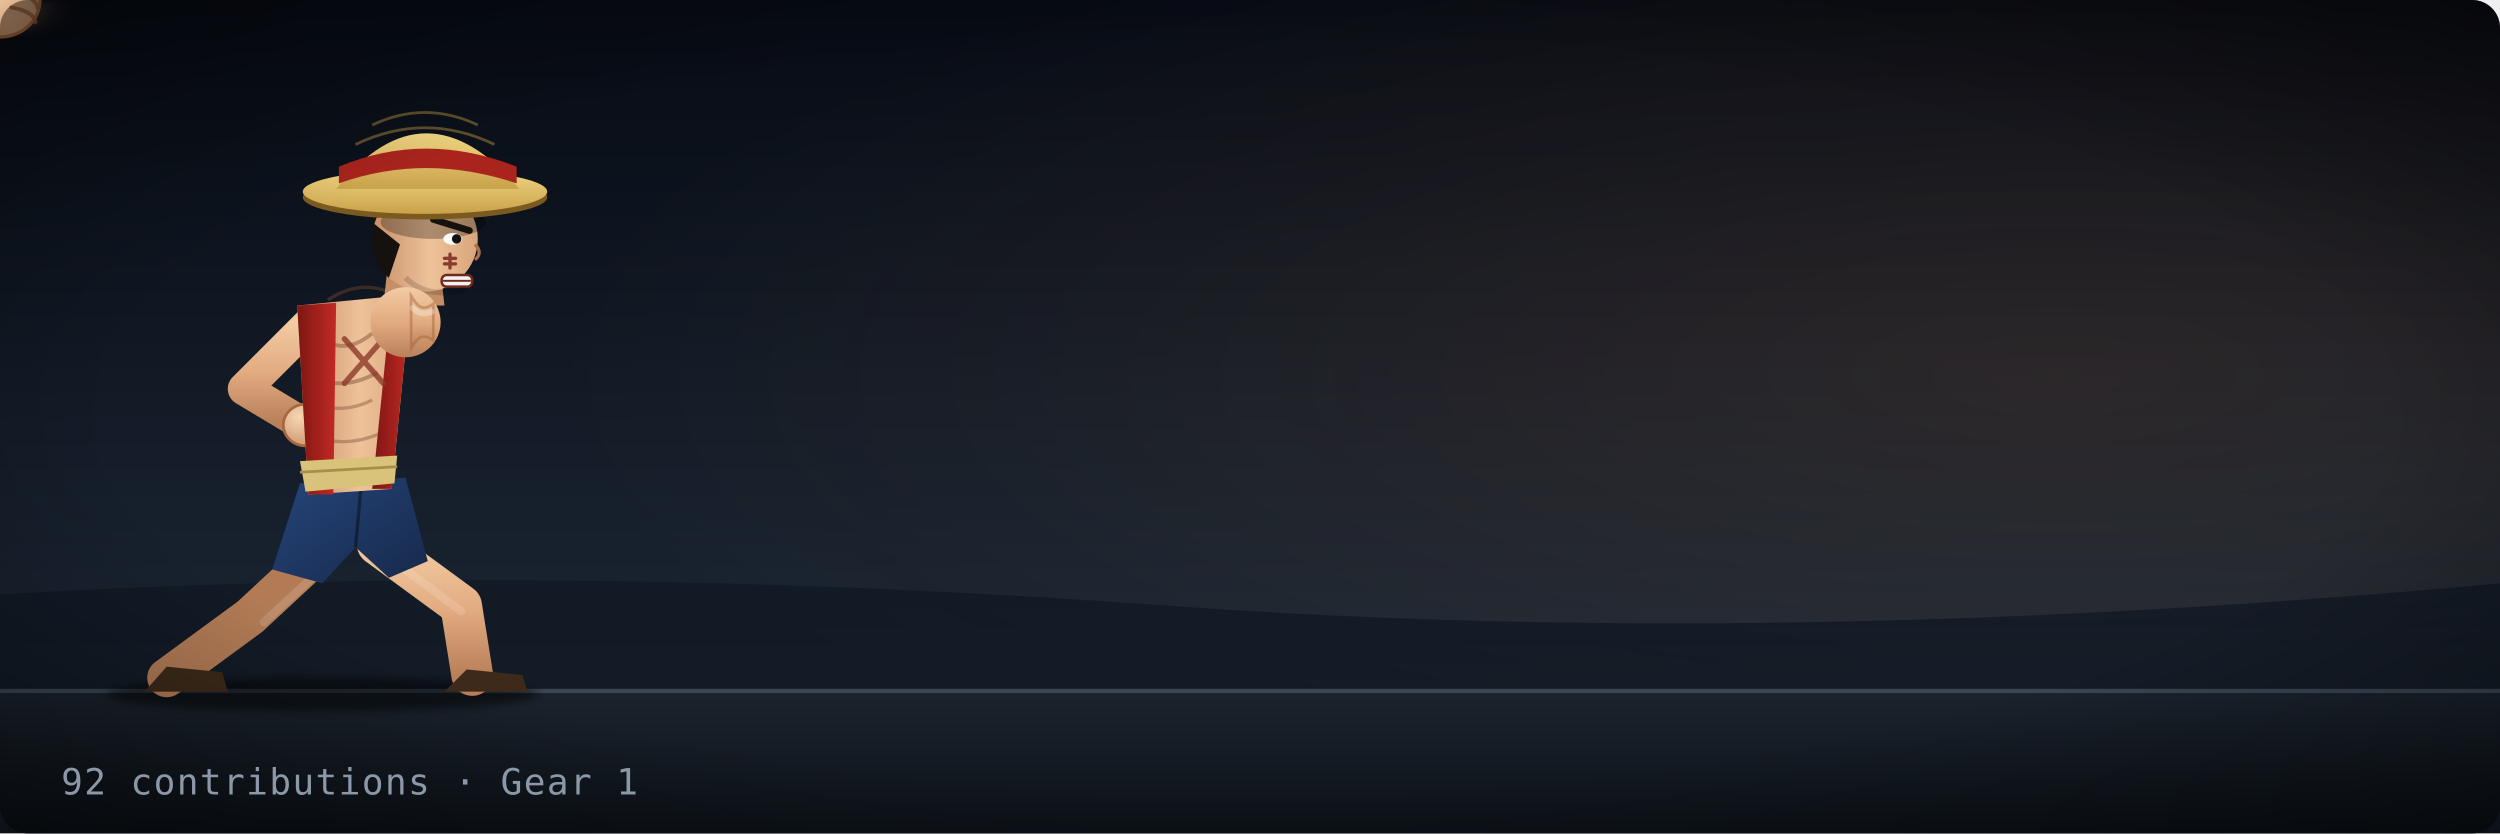
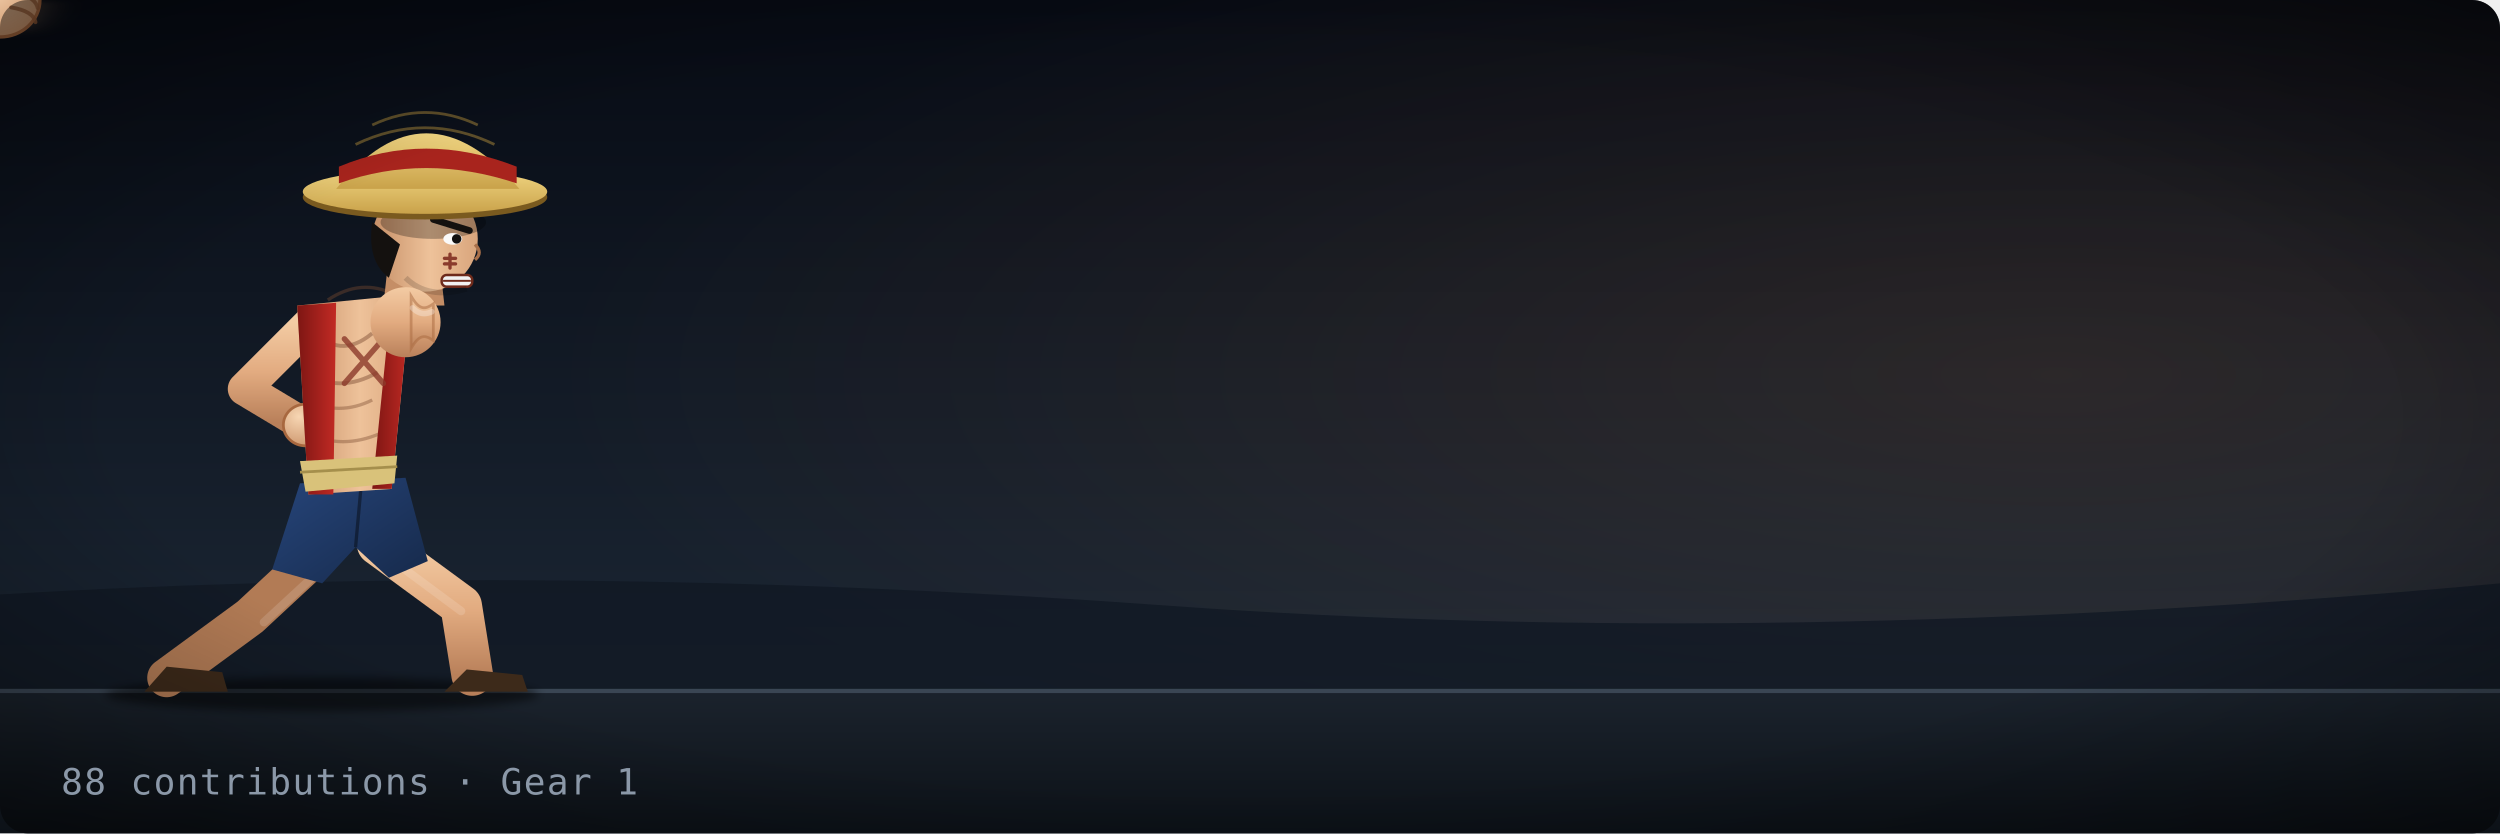
- <svg xmlns="http://www.w3.org/2000/svg" width="900" height="300" viewBox="0 0 900 300" role="img" aria-label="Luffy Gear 1, 92 contributions">
+ <svg xmlns="http://www.w3.org/2000/svg" width="900" height="300" viewBox="0 0 900 300" role="img" aria-label="Luffy Gear 1, 88 contributions">
  <defs>
    <linearGradient id="bg" x1="0" y1="0" x2="0" y2="1">
      <stop offset="0" stop-color="#070b14" />
      <stop offset="0.7" stop-color="#18222f" />
      <stop offset="1" stop-color="#26303b" />
    </linearGradient>
    <radialGradient id="glow" cx="0.82" cy="0.45" r="0.6">
      <stop offset="0" stop-color="#ff9a4d" stop-opacity="0.109" />
      <stop offset="1" stop-color="#ff9a4d" stop-opacity="0" />
    </radialGradient>
    <linearGradient id="gnd" x1="0" y1="0" x2="0" y2="1">
      <stop offset="0" stop-color="#1b232d" />
      <stop offset="1" stop-color="#0c1117" />
    </linearGradient>
    <linearGradient id="skin" x1="0" y1="0" x2="1" y2="0">
      <stop offset="0" stop-color="#c58e66" />
      <stop offset="0.55" stop-color="#eec29a" />
      <stop offset="1" stop-color="#d9a57c" />
    </linearGradient>
    <linearGradient id="armG" x1="0" y1="0" x2="0" y2="1">
      <stop offset="0" stop-color="#f3cba3" />
      <stop offset="0.5" stop-color="#e2ab80" />
      <stop offset="1" stop-color="#b9805a" />
    </linearGradient>
    <radialGradient id="fistG" cx="0.35" cy="0.3" r="0.9">
      <stop offset="0" stop-color="#f7d6b3" />
      <stop offset="1" stop-color="#c58a60" />
    </radialGradient>
    <linearGradient id="vest" x1="0" y1="0" x2="1" y2="0">
      <stop offset="0" stop-color="#7d1613" />
      <stop offset="1" stop-color="#c22a24" />
    </linearGradient>
    <linearGradient id="shorts" x1="0" y1="0" x2="1" y2="1">
      <stop offset="0" stop-color="#26457a" />
      <stop offset="1" stop-color="#16294a" />
    </linearGradient>
    <linearGradient id="straw" x1="0" y1="0" x2="0" y2="1">
      <stop offset="0" stop-color="#f1d682" />
      <stop offset="1" stop-color="#c9a24a" />
    </linearGradient>
    <radialGradient id="flashG">
      <stop offset="0" stop-color="#fff" stop-opacity="1" />
      <stop offset="0.35" stop-color="#ffd7a8" stop-opacity="0.55" />
      <stop offset="1" stop-color="#ff9a4d" stop-opacity="0" />
    </radialGradient>
    <radialGradient id="aura">
      <stop offset="0" stop-color="#fff" stop-opacity="0.35" />
      <stop offset="0.6" stop-color="#fff" stop-opacity="0.15" />
      <stop offset="1" stop-color="#fff" stop-opacity="0" />
    </radialGradient>
    <radialGradient id="vig" cx="0.5" cy="0.5" r="0.75">
      <stop offset="0.6" stop-color="#000" stop-opacity="0" />
      <stop offset="1" stop-color="#000" stop-opacity="0.55" />
    </radialGradient>
    <filter id="mb" x="-60%" y="-60%" width="220%" height="220%">
      <feGaussianBlur stdDeviation="7 1.2" />
    </filter>
    <filter id="soft" x="-30%" y="-30%" width="160%" height="160%">
      <feGaussianBlur stdDeviation="1.6" />
    </filter>
  </defs>
  <rect width="900" height="300" rx="10" fill="url(#bg)" />
  <rect width="900" height="300" rx="10" fill="url(#glow)" />
  <path d="M0 214 Q200 202 420 218 T900 210 V248 H0 Z" fill="#101823" opacity="0.8" />
  <rect y="248" width="900" height="52" fill="url(#gnd)" />
  <rect y="248" width="900" height="1.5" fill="#3a4654" />
  <g>
-     <animateTransform attributeName="transform" type="translate" values="0 0;0 0;0.663 -0.332;-0.663 0.332;0.332 0;0 0;0 0" keyTimes="0;0.3;0.312;0.324;0.336;0.35;1" dur="3.153s" begin="0s" repeatCount="indefinite" />
-     <line x1="221.057" y1="50.586" x2="288.451" y2="50.586" stroke="#dfeaff" stroke-width="1.457" stroke-linecap="round" opacity="0">
-       <animate attributeName="opacity" values="0;0;0.179;0;0" keyTimes="0;0.25;0.29;0.34;1" dur="3.153s" begin="0s" repeatCount="indefinite" />
+     <animateTransform attributeName="transform" type="translate" values="0 0;0 0;0.656 -0.328;-0.656 0.328;0.328 0;0 0;0 0" keyTimes="0;0.3;0.312;0.324;0.336;0.35;1" dur="3.155s" begin="0s" repeatCount="indefinite" />
+     <line x1="242.114" y1="118.572" x2="332.578" y2="118.572" stroke="#dfeaff" stroke-width="1.863" stroke-linecap="round" opacity="0">
+       <animate attributeName="opacity" values="0;0;0.182;0;0" keyTimes="0;0.25;0.29;0.34;1" dur="3.155s" begin="0s" repeatCount="indefinite" />
    </line>
-     <line x1="264.098" y1="172.688" x2="340.814" y2="172.688" stroke="#dfeaff" stroke-width="1.554" stroke-linecap="round" opacity="0">
-       <animate attributeName="opacity" values="0;0;0.263;0;0" keyTimes="0;0.25;0.29;0.34;1" dur="3.153s" begin="0s" repeatCount="indefinite" />
+     <line x1="225.757" y1="85.829" x2="322.291" y2="85.829" stroke="#dfeaff" stroke-width="1.056" stroke-linecap="round" opacity="0">
+       <animate attributeName="opacity" values="0;0;0.143;0;0" keyTimes="0;0.25;0.29;0.34;1" dur="3.155s" begin="0s" repeatCount="indefinite" />
    </line>
-     <line x1="266.461" y1="57.581" x2="388.99" y2="57.581" stroke="#dfeaff" stroke-width="1.518" stroke-linecap="round" opacity="0">
-       <animate attributeName="opacity" values="0;0;0.173;0;0" keyTimes="0;0.25;0.29;0.34;1" dur="3.153s" begin="0s" repeatCount="indefinite" />
+     <line x1="217.597" y1="137.138" x2="339.176" y2="137.138" stroke="#dfeaff" stroke-width="1.591" stroke-linecap="round" opacity="0">
+       <animate attributeName="opacity" values="0;0;0.165;0;0" keyTimes="0;0.25;0.29;0.34;1" dur="3.155s" begin="0s" repeatCount="indefinite" />
    </line>
-     <line x1="252.741" y1="142.27" x2="346.273" y2="142.27" stroke="#dfeaff" stroke-width="1.643" stroke-linecap="round" opacity="0">
-       <animate attributeName="opacity" values="0;0;0.172;0;0" keyTimes="0;0.25;0.29;0.34;1" dur="3.153s" begin="0s" repeatCount="indefinite" />
+     <line x1="246.725" y1="207.895" x2="342.688" y2="207.895" stroke="#dfeaff" stroke-width="1.41" stroke-linecap="round" opacity="0">
+       <animate attributeName="opacity" values="0;0;0.189;0;0" keyTimes="0;0.25;0.29;0.34;1" dur="3.155s" begin="0s" repeatCount="indefinite" />
    </line>
-     <line x1="228.084" y1="196.323" x2="283.367" y2="196.323" stroke="#dfeaff" stroke-width="1.612" stroke-linecap="round" opacity="0">
-       <animate attributeName="opacity" values="0;0;0.225;0;0" keyTimes="0;0.25;0.29;0.34;1" dur="3.153s" begin="0s" repeatCount="indefinite" />
+     <line x1="251.475" y1="57.055" x2="327.072" y2="57.055" stroke="#dfeaff" stroke-width="1.412" stroke-linecap="round" opacity="0">
+       <animate attributeName="opacity" values="0;0;0.152;0;0" keyTimes="0;0.25;0.29;0.34;1" dur="3.155s" begin="0s" repeatCount="indefinite" />
    </line>
-     <line x1="231.541" y1="137.732" x2="284.809" y2="137.732" stroke="#dfeaff" stroke-width="1.156" stroke-linecap="round" opacity="0">
-       <animate attributeName="opacity" values="0;0;0.208;0;0" keyTimes="0;0.25;0.29;0.34;1" dur="3.153s" begin="0s" repeatCount="indefinite" />
+     <line x1="237.978" y1="156.305" x2="320.46" y2="156.305" stroke="#dfeaff" stroke-width="1.328" stroke-linecap="round" opacity="0">
+       <animate attributeName="opacity" values="0;0;0.249;0;0" keyTimes="0;0.25;0.29;0.34;1" dur="3.155s" begin="0s" repeatCount="indefinite" />
    </line>
-     <circle cx="170.941" cy="246" r="2.364" fill="#9aa4b0" opacity="0">
-       <animate attributeName="cx" values="170.941;170.941;130.631;130.631" keyTimes="0;0.3;0.58;1" dur="3.153s" begin="0s" repeatCount="indefinite" />
-       <animate attributeName="cy" values="246;246;222.527;236.611;236.611" keyTimes="0;0.3;0.42;0.58;1" dur="3.153s" begin="0s" repeatCount="indefinite" />
-       <animate attributeName="r" values="2.364;2.364;6.146;6.146" keyTimes="0;0.3;0.58;1" dur="3.153s" begin="0s" repeatCount="indefinite" />
-       <animate attributeName="opacity" values="0;0.6;0;0" keyTimes="0;0.3;0.58;1" dur="3.153s" begin="0s" repeatCount="indefinite" />
+     <circle cx="200.697" cy="246" r="2.606" fill="#9aa4b0" opacity="0">
+       <animate attributeName="cx" values="200.697;200.697;149.547;149.547" keyTimes="0;0.3;0.58;1" dur="3.155s" begin="0s" repeatCount="indefinite" />
+       <animate attributeName="cy" values="246;246;214.794;233.518;233.518" keyTimes="0;0.3;0.42;0.58;1" dur="3.155s" begin="0s" repeatCount="indefinite" />
+       <animate attributeName="r" values="2.606;2.606;6.776;6.776" keyTimes="0;0.3;0.58;1" dur="3.155s" begin="0s" repeatCount="indefinite" />
+       <animate attributeName="opacity" values="0;0.6;0;0" keyTimes="0;0.3;0.58;1" dur="3.155s" begin="0s" repeatCount="indefinite" />
    </circle>
-     <circle cx="73.707" cy="246" r="3.012" fill="#9aa4b0" opacity="0">
-       <animate attributeName="cx" values="73.707;73.707;-14.603;-14.603" keyTimes="0;0.3;0.58;1" dur="3.153s" begin="0s" repeatCount="indefinite" />
-       <animate attributeName="cy" values="246;246;236.397;242.159;242.159" keyTimes="0;0.3;0.42;0.58;1" dur="3.153s" begin="0s" repeatCount="indefinite" />
-       <animate attributeName="r" values="3.012;3.012;7.831;7.831" keyTimes="0;0.3;0.58;1" dur="3.153s" begin="0s" repeatCount="indefinite" />
-       <animate attributeName="opacity" values="0;0.6;0;0" keyTimes="0;0.3;0.58;1" dur="3.153s" begin="0s" repeatCount="indefinite" />
+     <circle cx="199.089" cy="246" r="1.914" fill="#9aa4b0" opacity="0">
+       <animate attributeName="cx" values="199.089;199.089;99.417;99.417" keyTimes="0;0.3;0.58;1" dur="3.155s" begin="0s" repeatCount="indefinite" />
+       <animate attributeName="cy" values="246;246;232.848;240.739;240.739" keyTimes="0;0.3;0.42;0.58;1" dur="3.155s" begin="0s" repeatCount="indefinite" />
+       <animate attributeName="r" values="1.914;1.914;4.976;4.976" keyTimes="0;0.3;0.58;1" dur="3.155s" begin="0s" repeatCount="indefinite" />
+       <animate attributeName="opacity" values="0;0.6;0;0" keyTimes="0;0.3;0.58;1" dur="3.155s" begin="0s" repeatCount="indefinite" />
    </circle>
-     <circle cx="182.011" cy="246" r="1.531" fill="#9aa4b0" opacity="0">
-       <animate attributeName="cx" values="182.011;182.011;83.354;83.354" keyTimes="0;0.3;0.58;1" dur="3.153s" begin="0s" repeatCount="indefinite" />
-       <animate attributeName="cy" values="246;246;216.431;234.172;234.172" keyTimes="0;0.3;0.42;0.58;1" dur="3.153s" begin="0s" repeatCount="indefinite" />
-       <animate attributeName="r" values="1.531;1.531;3.981;3.981" keyTimes="0;0.3;0.58;1" dur="3.153s" begin="0s" repeatCount="indefinite" />
-       <animate attributeName="opacity" values="0;0.6;0;0" keyTimes="0;0.3;0.58;1" dur="3.153s" begin="0s" repeatCount="indefinite" />
+     <circle cx="207.345" cy="246" r="2.211" fill="#9aa4b0" opacity="0">
+       <animate attributeName="cx" values="207.345;207.345;178.687;178.687" keyTimes="0;0.3;0.58;1" dur="3.155s" begin="0s" repeatCount="indefinite" />
+       <animate attributeName="cy" values="246;246;236.607;242.243;242.243" keyTimes="0;0.3;0.42;0.58;1" dur="3.155s" begin="0s" repeatCount="indefinite" />
+       <animate attributeName="r" values="2.211;2.211;5.749;5.749" keyTimes="0;0.3;0.58;1" dur="3.155s" begin="0s" repeatCount="indefinite" />
+       <animate attributeName="opacity" values="0;0.6;0;0" keyTimes="0;0.3;0.58;1" dur="3.155s" begin="0s" repeatCount="indefinite" />
    </circle>
-     <circle cx="137.385" cy="246" r="1.733" fill="#9aa4b0" opacity="0">
-       <animate attributeName="cx" values="137.385;137.385;108.993;108.993" keyTimes="0;0.3;0.58;1" dur="3.153s" begin="0s" repeatCount="indefinite" />
-       <animate attributeName="cy" values="246;246;202.624;228.65;228.65" keyTimes="0;0.3;0.42;0.58;1" dur="3.153s" begin="0s" repeatCount="indefinite" />
-       <animate attributeName="r" values="1.733;1.733;4.506;4.506" keyTimes="0;0.3;0.58;1" dur="3.153s" begin="0s" repeatCount="indefinite" />
-       <animate attributeName="opacity" values="0;0.6;0;0" keyTimes="0;0.3;0.58;1" dur="3.153s" begin="0s" repeatCount="indefinite" />
+     <circle cx="128.326" cy="246" r="1.621" fill="#9aa4b0" opacity="0">
+       <animate attributeName="cx" values="128.326;128.326;52.492;52.492" keyTimes="0;0.3;0.58;1" dur="3.155s" begin="0s" repeatCount="indefinite" />
+       <animate attributeName="cy" values="246;246;236.248;242.099;242.099" keyTimes="0;0.3;0.42;0.58;1" dur="3.155s" begin="0s" repeatCount="indefinite" />
+       <animate attributeName="r" values="1.621;1.621;4.215;4.215" keyTimes="0;0.3;0.58;1" dur="3.155s" begin="0s" repeatCount="indefinite" />
+       <animate attributeName="opacity" values="0;0.6;0;0" keyTimes="0;0.3;0.58;1" dur="3.155s" begin="0s" repeatCount="indefinite" />
    </circle>
    <g transform="translate(116 248) scale(1) translate(-116 -248)">
      <ellipse cx="116" cy="250" rx="78" ry="6" fill="#000" opacity="0.5" filter="url(#soft)" />
      <g>
        <g>
          <g>
-             <animateTransform attributeName="transform" type="translate" values="0 0;0 0;-10 0;11 0;11 0;0 0;0 0" keyTimes="0;0.12;0.24;0.3;0.4;0.6;1" calcMode="spline" keySplines="0.35 0 0.15 1;0.35 0 0.15 1;0.35 0 0.15 1;0.35 0 0.15 1;0.35 0 0.15 1;0.35 0 0.15 1" dur="3.153s" begin="0s" repeatCount="indefinite" />
+             <animateTransform attributeName="transform" type="translate" values="0 0;0 0;-10 0;11 0;11 0;0 0;0 0" keyTimes="0;0.12;0.24;0.3;0.4;0.6;1" calcMode="spline" keySplines="0.35 0 0.15 1;0.35 0 0.15 1;0.35 0 0.15 1;0.35 0 0.15 1;0.35 0 0.15 1;0.35 0 0.15 1" dur="3.155s" begin="0s" repeatCount="indefinite" />
            <path d="M112 116 L88 140 L108 152" fill="none" stroke="url(#armG)" stroke-width="12" stroke-linecap="round" stroke-linejoin="round" />
            <ellipse cx="110" cy="153" rx="8" ry="7.5" fill="url(#fistG)" stroke="#a8683f" stroke-width="1" />
            <path d="M118 196 L90 222 L60 244" fill="none" stroke="#b27b55" stroke-width="14" stroke-linecap="round" stroke-linejoin="round" />
            <path d="M136 196 L166 218 L170 243" fill="none" stroke="url(#armG)" stroke-width="15" stroke-linecap="round" stroke-linejoin="round" />
            <path d="M121 200 L95 224 M139 200 L166 220" fill="none" stroke="#fff" stroke-opacity="0.14" stroke-width="3" stroke-linecap="round" />
            <path d="M52 249 L82 249 L80 242 L60 240 Z" fill="#3d2a1a" />
            <path d="M160 249 L190 249 L188 243 L168 241 Z" fill="#3d2a1a" />
            <path d="M108 174 L146 172 L154 202 L140 208 L128 197 L116 210 L98 205 Z" fill="url(#shorts)" />
            <path d="M128 197 L130 175" stroke="#000" stroke-width="1.2" opacity="0.4" />
            <path d="M107 110 L148 106 L141 176 L111 178 Z" fill="url(#skin)" />
            <path d="M112 118 q10 12 22 2 M110 134 q12 8 26 0" fill="none" stroke="#7a4a30" stroke-width="1.4" opacity="0.45" />
            <path d="M110 144 q12 6 24 0 M111 156 q12 6 26 0" fill="none" stroke="#7a4a30" stroke-width="1.2" opacity="0.4" />
            <path d="M118 108 Q130 100 142 106" fill="none" stroke="#7a4a30" stroke-width="1.2" opacity="0.4" />
            <path d="M107 110 L121 109 L120 178 L111 178 Z" fill="url(#vest)" />
            <path d="M141 107 L148 106 L141 176 L134 176 Z" fill="url(#vest)" />
            <path d="M124 122 L138 138 M138 122 L124 138" stroke="#8c3a2a" stroke-width="2" stroke-linecap="round" opacity="0.8" />
            <path d="M108 166 L143 164 L142 174 L110 177 Z" fill="#d9c27a" />
            <path d="M108 170 L143 168" stroke="#a58f4c" stroke-width="1" />
            <path d="M140 92 L158 92 L160 110 L138 110 Z" fill="#c58e66" />
            <circle cx="153" cy="86" r="19" fill="url(#skin)" />
            <path d="M134 80 Q132 94 140 100 L144 88 Z" fill="#14110f" />
            <ellipse cx="156" cy="80" rx="19" ry="6" fill="#000" opacity="0.28" />
            <path d="M156 79 L169 83" stroke="#14110f" stroke-width="2.4" stroke-linecap="round" />
            <ellipse cx="163" cy="86" rx="3.4" ry="2.1" fill="#fafafa" />
            <circle cx="164.4" cy="86" r="1.7" fill="#111" />
            <path d="M162 91.5 L162 96.5 M160 93 L164 93 M160 95 L164 95" stroke="#8a3b2c" stroke-width="1.2" stroke-linecap="round" />
            <path d="M171 88 q3 3 0 5.5" fill="none" stroke="#a9704a" stroke-width="1.2" />
            <rect x="159" y="99" width="11" height="4.2" rx="1.8" fill="#f1f1f1" stroke="#6e2a1b" stroke-width="0.9" />
            <path d="M159.5 101.1 H169.5" stroke="#6e2a1b" stroke-width="0.7" />
            <path d="M146 100 Q154 108 168 104" fill="none" stroke="#000" stroke-width="2" opacity="0.15" />
            <ellipse cx="153" cy="71" rx="44" ry="8" fill="#7a5a1f" />
            <ellipse cx="153" cy="69" rx="44" ry="8" fill="url(#straw)" />
            <path d="M121 68 Q153 28 187 68 Z" fill="url(#straw)" />
            <path d="M122 66 Q153 55 186 66 L186 60 Q153 47 122 60 Z" fill="#a8241d" />
            <path d="M128 52 Q153 40 178 52 M134 45 Q153 36 172 45" fill="none" stroke="#b08c3a" stroke-width="1" opacity="0.5" />
-             <circle cx="146" cy="116" r="12.625" fill="url(#armG)" />
-             <path d="M148 106.565 L148.5 107.4 L149 108.16 L149.5 108.833 L150 109.412 L150.5 109.89 L151 110.266 L151.5 110.54 L152 110.714 L152.5 110.793 L153 110.783 L153.5 110.693 L154 110.531 L154.5 110.306 L155 110.029 L155.5 109.708 L156 109.356 L156 122.644 L155.5 122.292 L155 121.971 L154.5 121.694 L154 121.469 L153.5 121.307 L153 121.217 L152.5 121.207 L152 121.286 L151.5 121.46 L151 121.734 L150.5 122.11 L150 122.588 L149.5 123.167 L149 123.84 L148.5 124.6 L148 125.435 Z" fill="url(#armG)" stroke="#a8683f" stroke-opacity="0.5" stroke-width="1">
-               <animate attributeName="d" values="M148 106.565 L148.5 107.4 L149 108.16 L149.5 108.833 L150 109.412 L150.5 109.89 L151 110.266 L151.5 110.54 L152 110.714 L152.5 110.793 L153 110.783 L153.5 110.693 L154 110.531 L154.5 110.306 L155 110.029 L155.5 109.708 L156 109.356 L156 122.644 L155.5 122.292 L155 121.971 L154.5 121.694 L154 121.469 L153.5 121.307 L153 121.217 L152.5 121.207 L152 121.286 L151.5 121.46 L151 121.734 L150.5 122.11 L150 122.588 L149.5 123.167 L149 123.84 L148.5 124.6 L148 125.435 Z;M148 106.565 L148.5 107.4 L149 108.16 L149.5 108.833 L150 109.412 L150.5 109.89 L151 110.266 L151.5 110.54 L152 110.714 L152.5 110.793 L153 110.783 L153.5 110.693 L154 110.531 L154.5 110.306 L155 110.029 L155.5 109.708 L156 109.356 L156 122.644 L155.5 122.292 L155 121.971 L154.5 121.694 L154 121.469 L153.5 121.307 L153 121.217 L152.5 121.207 L152 121.286 L151.5 121.46 L151 121.734 L150.5 122.11 L150 122.588 L149.5 123.167 L149 123.84 L148.5 124.6 L148 125.435 Z;M148 106.565 L148.063 107.4 L148.125 108.16 L148.188 108.833 L148.25 109.412 L148.313 109.89 L148.375 110.266 L148.438 110.54 L148.5 110.714 L148.563 110.793 L148.625 110.783 L148.688 110.693 L148.75 110.531 L148.813 110.306 L148.875 110.029 L148.938 109.708 L149 109.356 L149 122.644 L148.938 122.292 L148.875 121.971 L148.813 121.694 L148.75 121.469 L148.688 121.307 L148.625 121.217 L148.563 121.207 L148.5 121.286 L148.438 121.46 L148.375 121.734 L148.313 122.11 L148.25 122.588 L148.188 123.167 L148.125 123.84 L148.063 124.6 L148 125.435 Z;M148 106.565 L155 107.4 L162 108.16 L169 108.833 L176 109.412 L183 109.89 L190 110.266 L197 110.54 L204 110.714 L211 110.793 L218 110.783 L225 110.693 L232 110.531 L239 110.306 L246 110.029 L253 109.708 L260 109.356 L260 122.644 L253 122.292 L246 121.971 L239 121.694 L232 121.469 L225 121.307 L218 121.217 L211 121.207 L204 121.286 L197 121.46 L190 121.734 L183 122.11 L176 122.588 L169 123.167 L162 123.84 L155 124.6 L148 125.435 Z;M148 106.565 L155 107.4 L162 108.16 L169 108.833 L176 109.412 L183 109.89 L190 110.266 L197 110.54 L204 110.714 L211 110.793 L218 110.783 L225 110.693 L232 110.531 L239 110.306 L246 110.029 L253 109.708 L260 109.356 L260 122.644 L253 122.292 L246 121.971 L239 121.694 L232 121.469 L225 121.307 L218 121.217 L211 121.207 L204 121.286 L197 121.46 L190 121.734 L183 122.11 L176 122.588 L169 123.167 L162 123.84 L155 124.6 L148 125.435 Z;M148 106.565 L148.5 107.4 L149 108.16 L149.5 108.833 L150 109.412 L150.5 109.89 L151 110.266 L151.5 110.54 L152 110.714 L152.5 110.793 L153 110.783 L153.5 110.693 L154 110.531 L154.5 110.306 L155 110.029 L155.5 109.708 L156 109.356 L156 122.644 L155.5 122.292 L155 121.971 L154.5 121.694 L154 121.469 L153.5 121.307 L153 121.217 L152.5 121.207 L152 121.286 L151.5 121.46 L151 121.734 L150.5 122.11 L150 122.588 L149.5 123.167 L149 123.84 L148.5 124.6 L148 125.435 Z;M148 106.565 L148.5 107.4 L149 108.16 L149.5 108.833 L150 109.412 L150.5 109.89 L151 110.266 L151.5 110.54 L152 110.714 L152.5 110.793 L153 110.783 L153.5 110.693 L154 110.531 L154.5 110.306 L155 110.029 L155.5 109.708 L156 109.356 L156 122.644 L155.5 122.292 L155 121.971 L154.5 121.694 L154 121.469 L153.5 121.307 L153 121.217 L152.5 121.207 L152 121.286 L151.5 121.46 L151 121.734 L150.5 122.11 L150 122.588 L149.5 123.167 L149 123.84 L148.5 124.6 L148 125.435 Z" keyTimes="0;0.12;0.24;0.3;0.4;0.6;1" calcMode="spline" keySplines="0.35 0 0.15 1;0.35 0 0.15 1;0.35 0 0.15 1;0.35 0 0.15 1;0.35 0 0.15 1;0.35 0 0.15 1" dur="3.153s" begin="0s" repeatCount="indefinite" />
+             <circle cx="146" cy="116" r="12.613" fill="url(#armG)" />
+             <path d="M148 106.573 L148.5 107.407 L149 108.167 L149.5 108.84 L150 109.418 L150.5 109.896 L151 110.271 L151.5 110.545 L152 110.718 L152.5 110.797 L153 110.788 L153.5 110.698 L154 110.536 L154.5 110.311 L155 110.034 L155.5 109.714 L156 109.362 L156 122.638 L155.5 122.286 L155 121.966 L154.5 121.689 L154 121.464 L153.5 121.302 L153 121.212 L152.5 121.203 L152 121.282 L151.5 121.455 L151 121.729 L150.5 122.104 L150 122.582 L149.5 123.16 L149 123.833 L148.5 124.593 L148 125.427 Z" fill="url(#armG)" stroke="#a8683f" stroke-opacity="0.5" stroke-width="1">
+               <animate attributeName="d" values="M148 106.573 L148.5 107.407 L149 108.167 L149.5 108.84 L150 109.418 L150.5 109.896 L151 110.271 L151.5 110.545 L152 110.718 L152.5 110.797 L153 110.788 L153.5 110.698 L154 110.536 L154.5 110.311 L155 110.034 L155.5 109.714 L156 109.362 L156 122.638 L155.5 122.286 L155 121.966 L154.5 121.689 L154 121.464 L153.5 121.302 L153 121.212 L152.5 121.203 L152 121.282 L151.5 121.455 L151 121.729 L150.5 122.104 L150 122.582 L149.5 123.16 L149 123.833 L148.5 124.593 L148 125.427 Z;M148 106.573 L148.5 107.407 L149 108.167 L149.5 108.84 L150 109.418 L150.5 109.896 L151 110.271 L151.5 110.545 L152 110.718 L152.5 110.797 L153 110.788 L153.5 110.698 L154 110.536 L154.5 110.311 L155 110.034 L155.5 109.714 L156 109.362 L156 122.638 L155.5 122.286 L155 121.966 L154.5 121.689 L154 121.464 L153.5 121.302 L153 121.212 L152.5 121.203 L152 121.282 L151.5 121.455 L151 121.729 L150.5 122.104 L150 122.582 L149.5 123.16 L149 123.833 L148.5 124.593 L148 125.427 Z;M148 106.573 L148.063 107.407 L148.125 108.167 L148.188 108.84 L148.25 109.418 L148.313 109.896 L148.375 110.271 L148.438 110.545 L148.5 110.718 L148.563 110.797 L148.625 110.788 L148.688 110.698 L148.75 110.536 L148.813 110.311 L148.875 110.034 L148.938 109.714 L149 109.362 L149 122.638 L148.938 122.286 L148.875 121.966 L148.813 121.689 L148.75 121.464 L148.688 121.302 L148.625 121.212 L148.563 121.203 L148.5 121.282 L148.438 121.455 L148.375 121.729 L148.313 122.104 L148.25 122.582 L148.188 123.16 L148.125 123.833 L148.063 124.593 L148 125.427 Z;M148 106.573 L154.938 107.407 L161.875 108.167 L168.813 108.84 L175.75 109.418 L182.688 109.896 L189.625 110.271 L196.563 110.545 L203.5 110.718 L210.438 110.797 L217.375 110.788 L224.313 110.698 L231.25 110.536 L238.188 110.311 L245.125 110.034 L252.063 109.714 L259 109.362 L259 122.638 L252.063 122.286 L245.125 121.966 L238.188 121.689 L231.25 121.464 L224.313 121.302 L217.375 121.212 L210.438 121.203 L203.5 121.282 L196.563 121.455 L189.625 121.729 L182.688 122.104 L175.75 122.582 L168.813 123.16 L161.875 123.833 L154.938 124.593 L148 125.427 Z;M148 106.573 L154.938 107.407 L161.875 108.167 L168.813 108.84 L175.75 109.418 L182.688 109.896 L189.625 110.271 L196.563 110.545 L203.5 110.718 L210.438 110.797 L217.375 110.788 L224.313 110.698 L231.25 110.536 L238.188 110.311 L245.125 110.034 L252.063 109.714 L259 109.362 L259 122.638 L252.063 122.286 L245.125 121.966 L238.188 121.689 L231.25 121.464 L224.313 121.302 L217.375 121.212 L210.438 121.203 L203.5 121.282 L196.563 121.455 L189.625 121.729 L182.688 122.104 L175.75 122.582 L168.813 123.16 L161.875 123.833 L154.938 124.593 L148 125.427 Z;M148 106.573 L148.5 107.407 L149 108.167 L149.5 108.84 L150 109.418 L150.5 109.896 L151 110.271 L151.5 110.545 L152 110.718 L152.5 110.797 L153 110.788 L153.5 110.698 L154 110.536 L154.5 110.311 L155 110.034 L155.5 109.714 L156 109.362 L156 122.638 L155.5 122.286 L155 121.966 L154.5 121.689 L154 121.464 L153.5 121.302 L153 121.212 L152.5 121.203 L152 121.282 L151.5 121.455 L151 121.729 L150.5 122.104 L150 122.582 L149.5 123.16 L149 123.833 L148.5 124.593 L148 125.427 Z;M148 106.573 L148.5 107.407 L149 108.167 L149.5 108.84 L150 109.418 L150.5 109.896 L151 110.271 L151.5 110.545 L152 110.718 L152.5 110.797 L153 110.788 L153.5 110.698 L154 110.536 L154.5 110.311 L155 110.034 L155.5 109.714 L156 109.362 L156 122.638 L155.5 122.286 L155 121.966 L154.5 121.689 L154 121.464 L153.5 121.302 L153 121.212 L152.5 121.203 L152 121.282 L151.5 121.455 L151 121.729 L150.5 122.104 L150 122.582 L149.5 123.16 L149 123.833 L148.5 124.593 L148 125.427 Z" keyTimes="0;0.12;0.24;0.3;0.4;0.6;1" calcMode="spline" keySplines="0.35 0 0.15 1;0.35 0 0.15 1;0.35 0 0.15 1;0.35 0 0.15 1;0.35 0 0.15 1;0.35 0 0.15 1" dur="3.155s" begin="0s" repeatCount="indefinite" />
            </path>
-             <path d="M148.5 110.84 L149 111.296 L149.5 111.7 L150 112.047 L150.5 112.334 L151 112.56 L151.5 112.724 L152 112.828 L152.5 112.876 L153 112.87 L153.5 112.816 L154 112.719 L154.5 112.584 L155 112.417 L155.5 112.225" fill="none" stroke="#fff" stroke-opacity="0.3" stroke-width="2" stroke-linecap="round">
-               <animate attributeName="d" values="M148.5 110.84 L149 111.296 L149.5 111.7 L150 112.047 L150.5 112.334 L151 112.56 L151.5 112.724 L152 112.828 L152.5 112.876 L153 112.87 L153.5 112.816 L154 112.719 L154.5 112.584 L155 112.417 L155.5 112.225;M148.5 110.84 L149 111.296 L149.5 111.7 L150 112.047 L150.5 112.334 L151 112.56 L151.5 112.724 L152 112.828 L152.5 112.876 L153 112.87 L153.5 112.816 L154 112.719 L154.5 112.584 L155 112.417 L155.5 112.225;M148.063 110.84 L148.125 111.296 L148.188 111.7 L148.25 112.047 L148.313 112.334 L148.375 112.56 L148.438 112.724 L148.5 112.828 L148.563 112.876 L148.625 112.87 L148.688 112.816 L148.75 112.719 L148.813 112.584 L148.875 112.417 L148.938 112.225;M155 110.84 L162 111.296 L169 111.7 L176 112.047 L183 112.334 L190 112.56 L197 112.724 L204 112.828 L211 112.876 L218 112.87 L225 112.816 L232 112.719 L239 112.584 L246 112.417 L253 112.225;M155 110.84 L162 111.296 L169 111.7 L176 112.047 L183 112.334 L190 112.56 L197 112.724 L204 112.828 L211 112.876 L218 112.87 L225 112.816 L232 112.719 L239 112.584 L246 112.417 L253 112.225;M148.5 110.84 L149 111.296 L149.5 111.7 L150 112.047 L150.5 112.334 L151 112.56 L151.5 112.724 L152 112.828 L152.5 112.876 L153 112.87 L153.5 112.816 L154 112.719 L154.5 112.584 L155 112.417 L155.5 112.225;M148.5 110.84 L149 111.296 L149.5 111.7 L150 112.047 L150.5 112.334 L151 112.56 L151.5 112.724 L152 112.828 L152.5 112.876 L153 112.87 L153.5 112.816 L154 112.719 L154.5 112.584 L155 112.417 L155.5 112.225" keyTimes="0;0.12;0.24;0.3;0.4;0.6;1" calcMode="spline" keySplines="0.35 0 0.15 1;0.35 0 0.15 1;0.35 0 0.15 1;0.35 0 0.15 1;0.35 0 0.15 1;0.35 0 0.15 1" dur="3.153s" begin="0s" repeatCount="indefinite" />
+             <path d="M148.5 110.844 L149 111.3 L149.5 111.704 L150 112.051 L150.5 112.338 L151 112.563 L151.5 112.727 L152 112.831 L152.5 112.878 L153 112.873 L153.5 112.819 L154 112.722 L154.5 112.587 L155 112.42 L155.5 112.228" fill="none" stroke="#fff" stroke-opacity="0.3" stroke-width="2" stroke-linecap="round">
+               <animate attributeName="d" values="M148.5 110.844 L149 111.3 L149.5 111.704 L150 112.051 L150.5 112.338 L151 112.563 L151.5 112.727 L152 112.831 L152.5 112.878 L153 112.873 L153.5 112.819 L154 112.722 L154.5 112.587 L155 112.42 L155.5 112.228;M148.5 110.844 L149 111.3 L149.5 111.704 L150 112.051 L150.5 112.338 L151 112.563 L151.5 112.727 L152 112.831 L152.5 112.878 L153 112.873 L153.5 112.819 L154 112.722 L154.5 112.587 L155 112.42 L155.5 112.228;M148.063 110.844 L148.125 111.3 L148.188 111.704 L148.25 112.051 L148.313 112.338 L148.375 112.563 L148.438 112.727 L148.5 112.831 L148.563 112.878 L148.625 112.873 L148.688 112.819 L148.75 112.722 L148.813 112.587 L148.875 112.42 L148.938 112.228;M154.938 110.844 L161.875 111.3 L168.813 111.704 L175.75 112.051 L182.688 112.338 L189.625 112.563 L196.563 112.727 L203.5 112.831 L210.438 112.878 L217.375 112.873 L224.313 112.819 L231.25 112.722 L238.188 112.587 L245.125 112.42 L252.063 112.228;M154.938 110.844 L161.875 111.3 L168.813 111.704 L175.75 112.051 L182.688 112.338 L189.625 112.563 L196.563 112.727 L203.5 112.831 L210.438 112.878 L217.375 112.873 L224.313 112.819 L231.25 112.722 L238.188 112.587 L245.125 112.42 L252.063 112.228;M148.5 110.844 L149 111.3 L149.5 111.704 L150 112.051 L150.5 112.338 L151 112.563 L151.5 112.727 L152 112.831 L152.5 112.878 L153 112.873 L153.5 112.819 L154 112.722 L154.5 112.587 L155 112.42 L155.5 112.228;M148.5 110.844 L149 111.3 L149.5 111.704 L150 112.051 L150.5 112.338 L151 112.563 L151.5 112.727 L152 112.831 L152.5 112.878 L153 112.873 L153.5 112.819 L154 112.722 L154.5 112.587 L155 112.42 L155.5 112.228" keyTimes="0;0.12;0.24;0.3;0.4;0.6;1" calcMode="spline" keySplines="0.35 0 0.15 1;0.35 0 0.15 1;0.35 0 0.15 1;0.35 0 0.15 1;0.35 0 0.15 1;0.35 0 0.15 1" dur="3.155s" begin="0s" repeatCount="indefinite" />
            </path>
            <g filter="url(#mb)" opacity="0.34">
-               <animateTransform attributeName="transform" type="translate" values="156 116;156 116;136 116;260 116;260 116;156 116;156 116" keyTimes="0;0.12;0.24;0.3;0.4;0.6;1" calcMode="spline" keySplines="0.35 0 0.15 1;0.35 0 0.15 1;0.35 0 0.15 1;0.35 0 0.15 1;0.35 0 0.15 1;0.35 0 0.15 1" dur="3.153s" begin="0.022s" repeatCount="indefinite" />
+               <animateTransform attributeName="transform" type="translate" values="156 116;156 116;136 116;259 116;259 116;156 116;156 116" keyTimes="0;0.12;0.24;0.3;0.4;0.6;1" calcMode="spline" keySplines="0.35 0 0.15 1;0.35 0 0.15 1;0.35 0 0.15 1;0.35 0 0.15 1;0.35 0 0.15 1;0.35 0 0.15 1" dur="3.155s" begin="0.022s" repeatCount="indefinite" />
              <g>
-                 <animateTransform attributeName="transform" type="scale" values="1;1;1;1;1;1;1" keyTimes="0;0.12;0.24;0.3;0.4;0.6;1" calcMode="spline" keySplines="0.35 0 0.15 1;0.35 0 0.15 1;0.35 0 0.15 1;0.35 0 0.15 1;0.35 0 0.15 1;0.35 0 0.15 1" dur="3.153s" begin="0.022s" repeatCount="indefinite" />
-                 <ellipse rx="14.658" ry="11.992" fill="#e8b88f" />
+                 <animateTransform attributeName="transform" type="scale" values="1;1;1;1;1;1;1" keyTimes="0;0.12;0.24;0.3;0.4;0.6;1" calcMode="spline" keySplines="0.35 0 0.15 1;0.35 0 0.15 1;0.35 0 0.15 1;0.35 0 0.15 1;0.35 0 0.15 1;0.35 0 0.15 1" dur="3.155s" begin="0.022s" repeatCount="indefinite" />
+                 <ellipse rx="14.642" ry="11.98" fill="#e8b88f" />
              </g>
            </g>
            <g>
-               <animateTransform attributeName="transform" type="translate" values="156 116;156 116;136 116;260 116;260 116;156 116;156 116" keyTimes="0;0.12;0.24;0.3;0.4;0.6;1" calcMode="spline" keySplines="0.35 0 0.15 1;0.35 0 0.15 1;0.35 0 0.15 1;0.35 0 0.15 1;0.35 0 0.15 1;0.35 0 0.15 1" dur="3.153s" begin="0s" repeatCount="indefinite" />
+               <animateTransform attributeName="transform" type="translate" values="156 116;156 116;136 116;259 116;259 116;156 116;156 116" keyTimes="0;0.12;0.24;0.3;0.4;0.6;1" calcMode="spline" keySplines="0.35 0 0.15 1;0.35 0 0.15 1;0.35 0 0.15 1;0.35 0 0.15 1;0.35 0 0.15 1;0.35 0 0.15 1" dur="3.155s" begin="0s" repeatCount="indefinite" />
              <g>
-                 <animateTransform attributeName="transform" type="scale" values="1;1;1;1;1;1;1" keyTimes="0;0.12;0.24;0.3;0.4;0.6;1" calcMode="spline" keySplines="0.35 0 0.15 1;0.35 0 0.15 1;0.35 0 0.15 1;0.35 0 0.15 1;0.35 0 0.15 1;0.35 0 0.15 1" dur="3.153s" begin="0s" repeatCount="indefinite" />
-                 <ellipse rx="14.391" ry="13.325" fill="url(#fistG)" stroke="#a8683f" stroke-width="1.2" />
-                 <path d="M3.331 -8.261 q9.327 1.333 9.994 5.996                M3.997 -2.665 q8.661 1.066 9.594 5.596                M3.997 2.665 q7.995 1.333 8.794 5.33" fill="none" stroke="#9a5e38" stroke-width="1.4" stroke-linecap="round" opacity="0.8" />
-                 <ellipse cx="-3.997" cy="-5.996" rx="5.996" ry="2.665" fill="#fff" opacity="0.18" />
+                 <animateTransform attributeName="transform" type="scale" values="1;1;1;1;1;1;1" keyTimes="0;0.12;0.24;0.3;0.4;0.6;1" calcMode="spline" keySplines="0.35 0 0.15 1;0.35 0 0.15 1;0.35 0 0.15 1;0.35 0 0.15 1;0.35 0 0.15 1;0.35 0 0.15 1" dur="3.155s" begin="0s" repeatCount="indefinite" />
+                 <ellipse rx="14.376" ry="13.311" fill="url(#fistG)" stroke="#a8683f" stroke-width="1.2" />
+                 <path d="M3.328 -8.253 q9.318 1.331 9.983 5.99                M3.993 -2.662 q8.652 1.065 9.584 5.591                M3.993 2.662 q7.987 1.331 8.785 5.324" fill="none" stroke="#9a5e38" stroke-width="1.4" stroke-linecap="round" opacity="0.8" />
+                 <ellipse cx="-3.993" cy="-5.99" rx="5.99" ry="2.662" fill="#fff" opacity="0.18" />
              </g>
            </g>
          </g>
        </g>
      </g>
    </g>
-     <circle cx="285.391" cy="116" r="38.529" fill="url(#flashG)" opacity="0">
-       <animate attributeName="opacity" values="0;0;0.32;0;0" keyTimes="0;0.294;0.3;0.37;1" dur="3.153s" begin="0s" repeatCount="indefinite" />
+     <circle cx="284.376" cy="116" r="38.421" fill="url(#flashG)" opacity="0">
+       <animate attributeName="opacity" values="0;0;0.319;0;0" keyTimes="0;0.294;0.3;0.37;1" dur="3.155s" begin="0s" repeatCount="indefinite" />
    </circle>
-     <ellipse cx="285.391" cy="116" rx="0" ry="0" fill="none" stroke="#e9f2ff" stroke-width="2.4" opacity="0">
-       <animate attributeName="rx" values="0;0;27.987;27.987" keyTimes="0;0.3;0.43;1" dur="3.153s" begin="0s" repeatCount="indefinite" />
-       <animate attributeName="ry" values="0;0;55.432;55.432" keyTimes="0;0.3;0.43;1" dur="3.153s" begin="0s" repeatCount="indefinite" />
-       <animate attributeName="opacity" values="0;0;0.75;0;0" keyTimes="0;0.299;0.3;0.43;1" dur="3.153s" begin="0s" repeatCount="indefinite" />
+     <ellipse cx="284.376" cy="116" rx="0" ry="0" fill="none" stroke="#e9f2ff" stroke-width="2.4" opacity="0">
+       <animate attributeName="rx" values="0;0;27.902;27.902" keyTimes="0;0.3;0.43;1" dur="3.155s" begin="0s" repeatCount="indefinite" />
+       <animate attributeName="ry" values="0;0;55.286;55.286" keyTimes="0;0.3;0.43;1" dur="3.155s" begin="0s" repeatCount="indefinite" />
+       <animate attributeName="opacity" values="0;0;0.75;0;0" keyTimes="0;0.299;0.3;0.43;1" dur="3.155s" begin="0s" repeatCount="indefinite" />
    </ellipse>
  </g>
  <rect width="900" height="300" rx="10" fill="url(#vig)" pointer-events="none" />
-   <text x="22" y="286" font-family="ui-monospace, SFMono-Regular, Menlo, Consolas, monospace" font-size="13" fill="#8b98a8" letter-spacing="0.5">92 contributions  ·  Gear 1</text>
+   <text x="22" y="286" font-family="ui-monospace, SFMono-Regular, Menlo, Consolas, monospace" font-size="13" fill="#8b98a8" letter-spacing="0.5">88 contributions  ·  Gear 1</text>
</svg>
